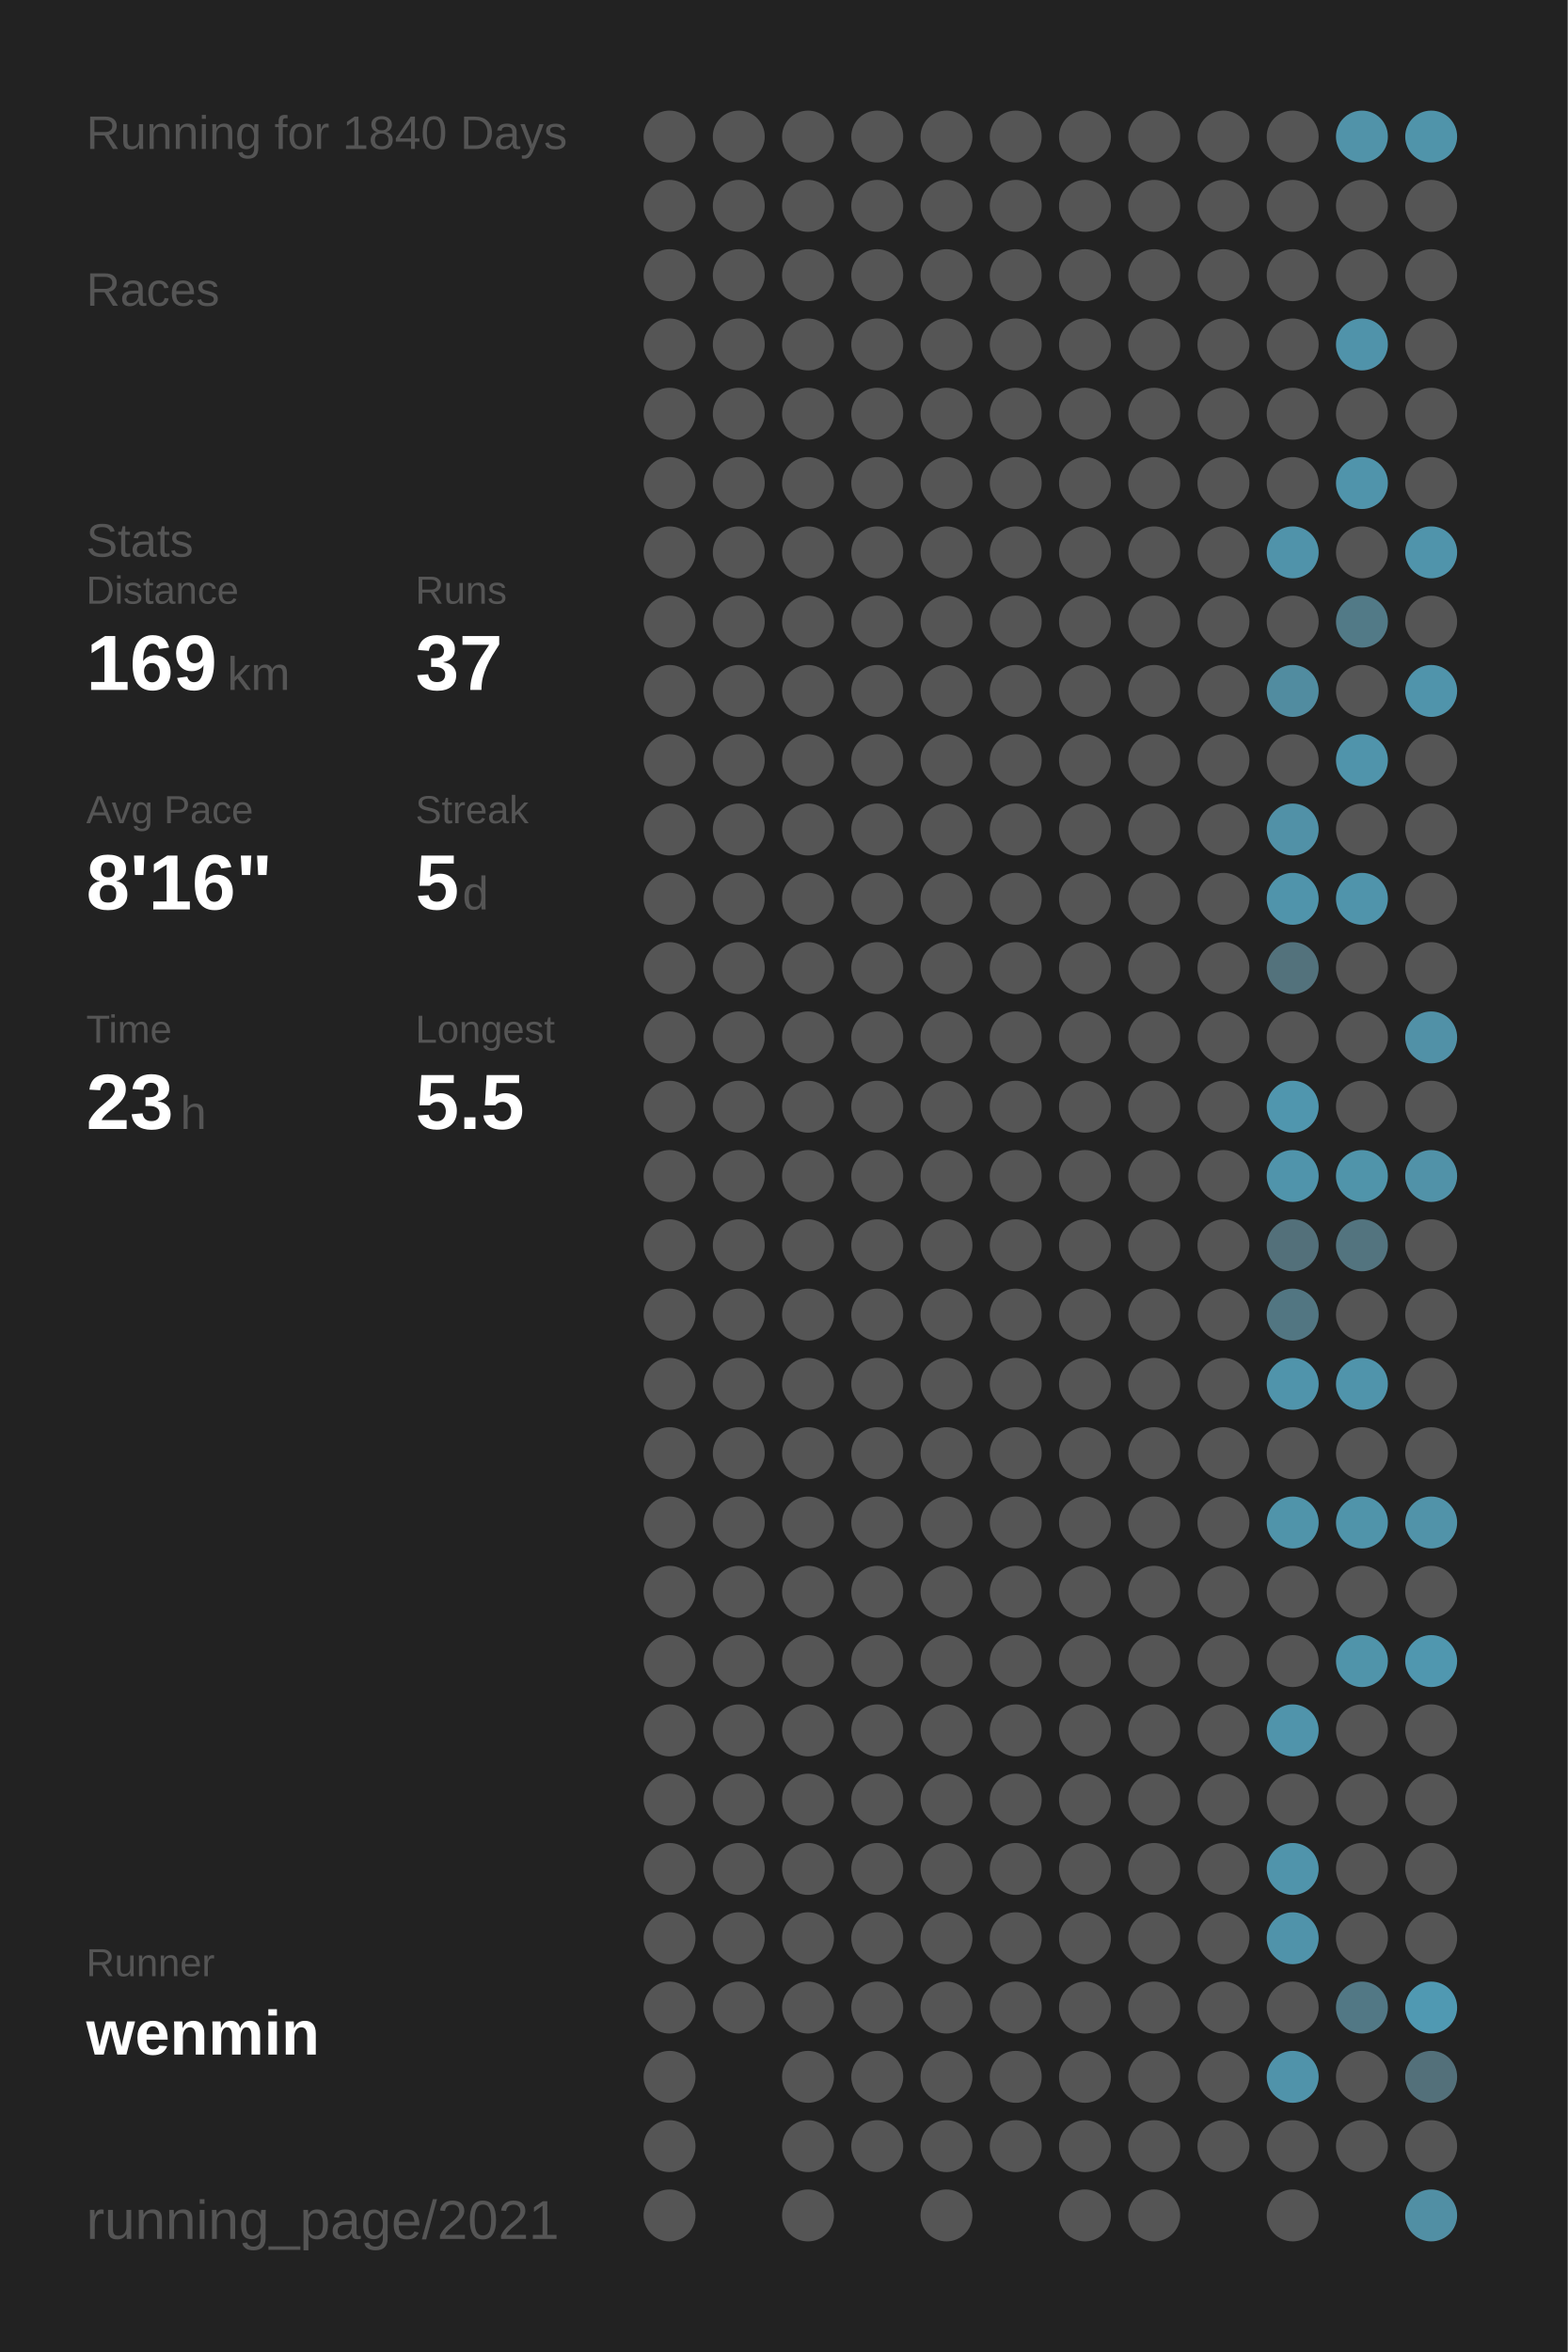
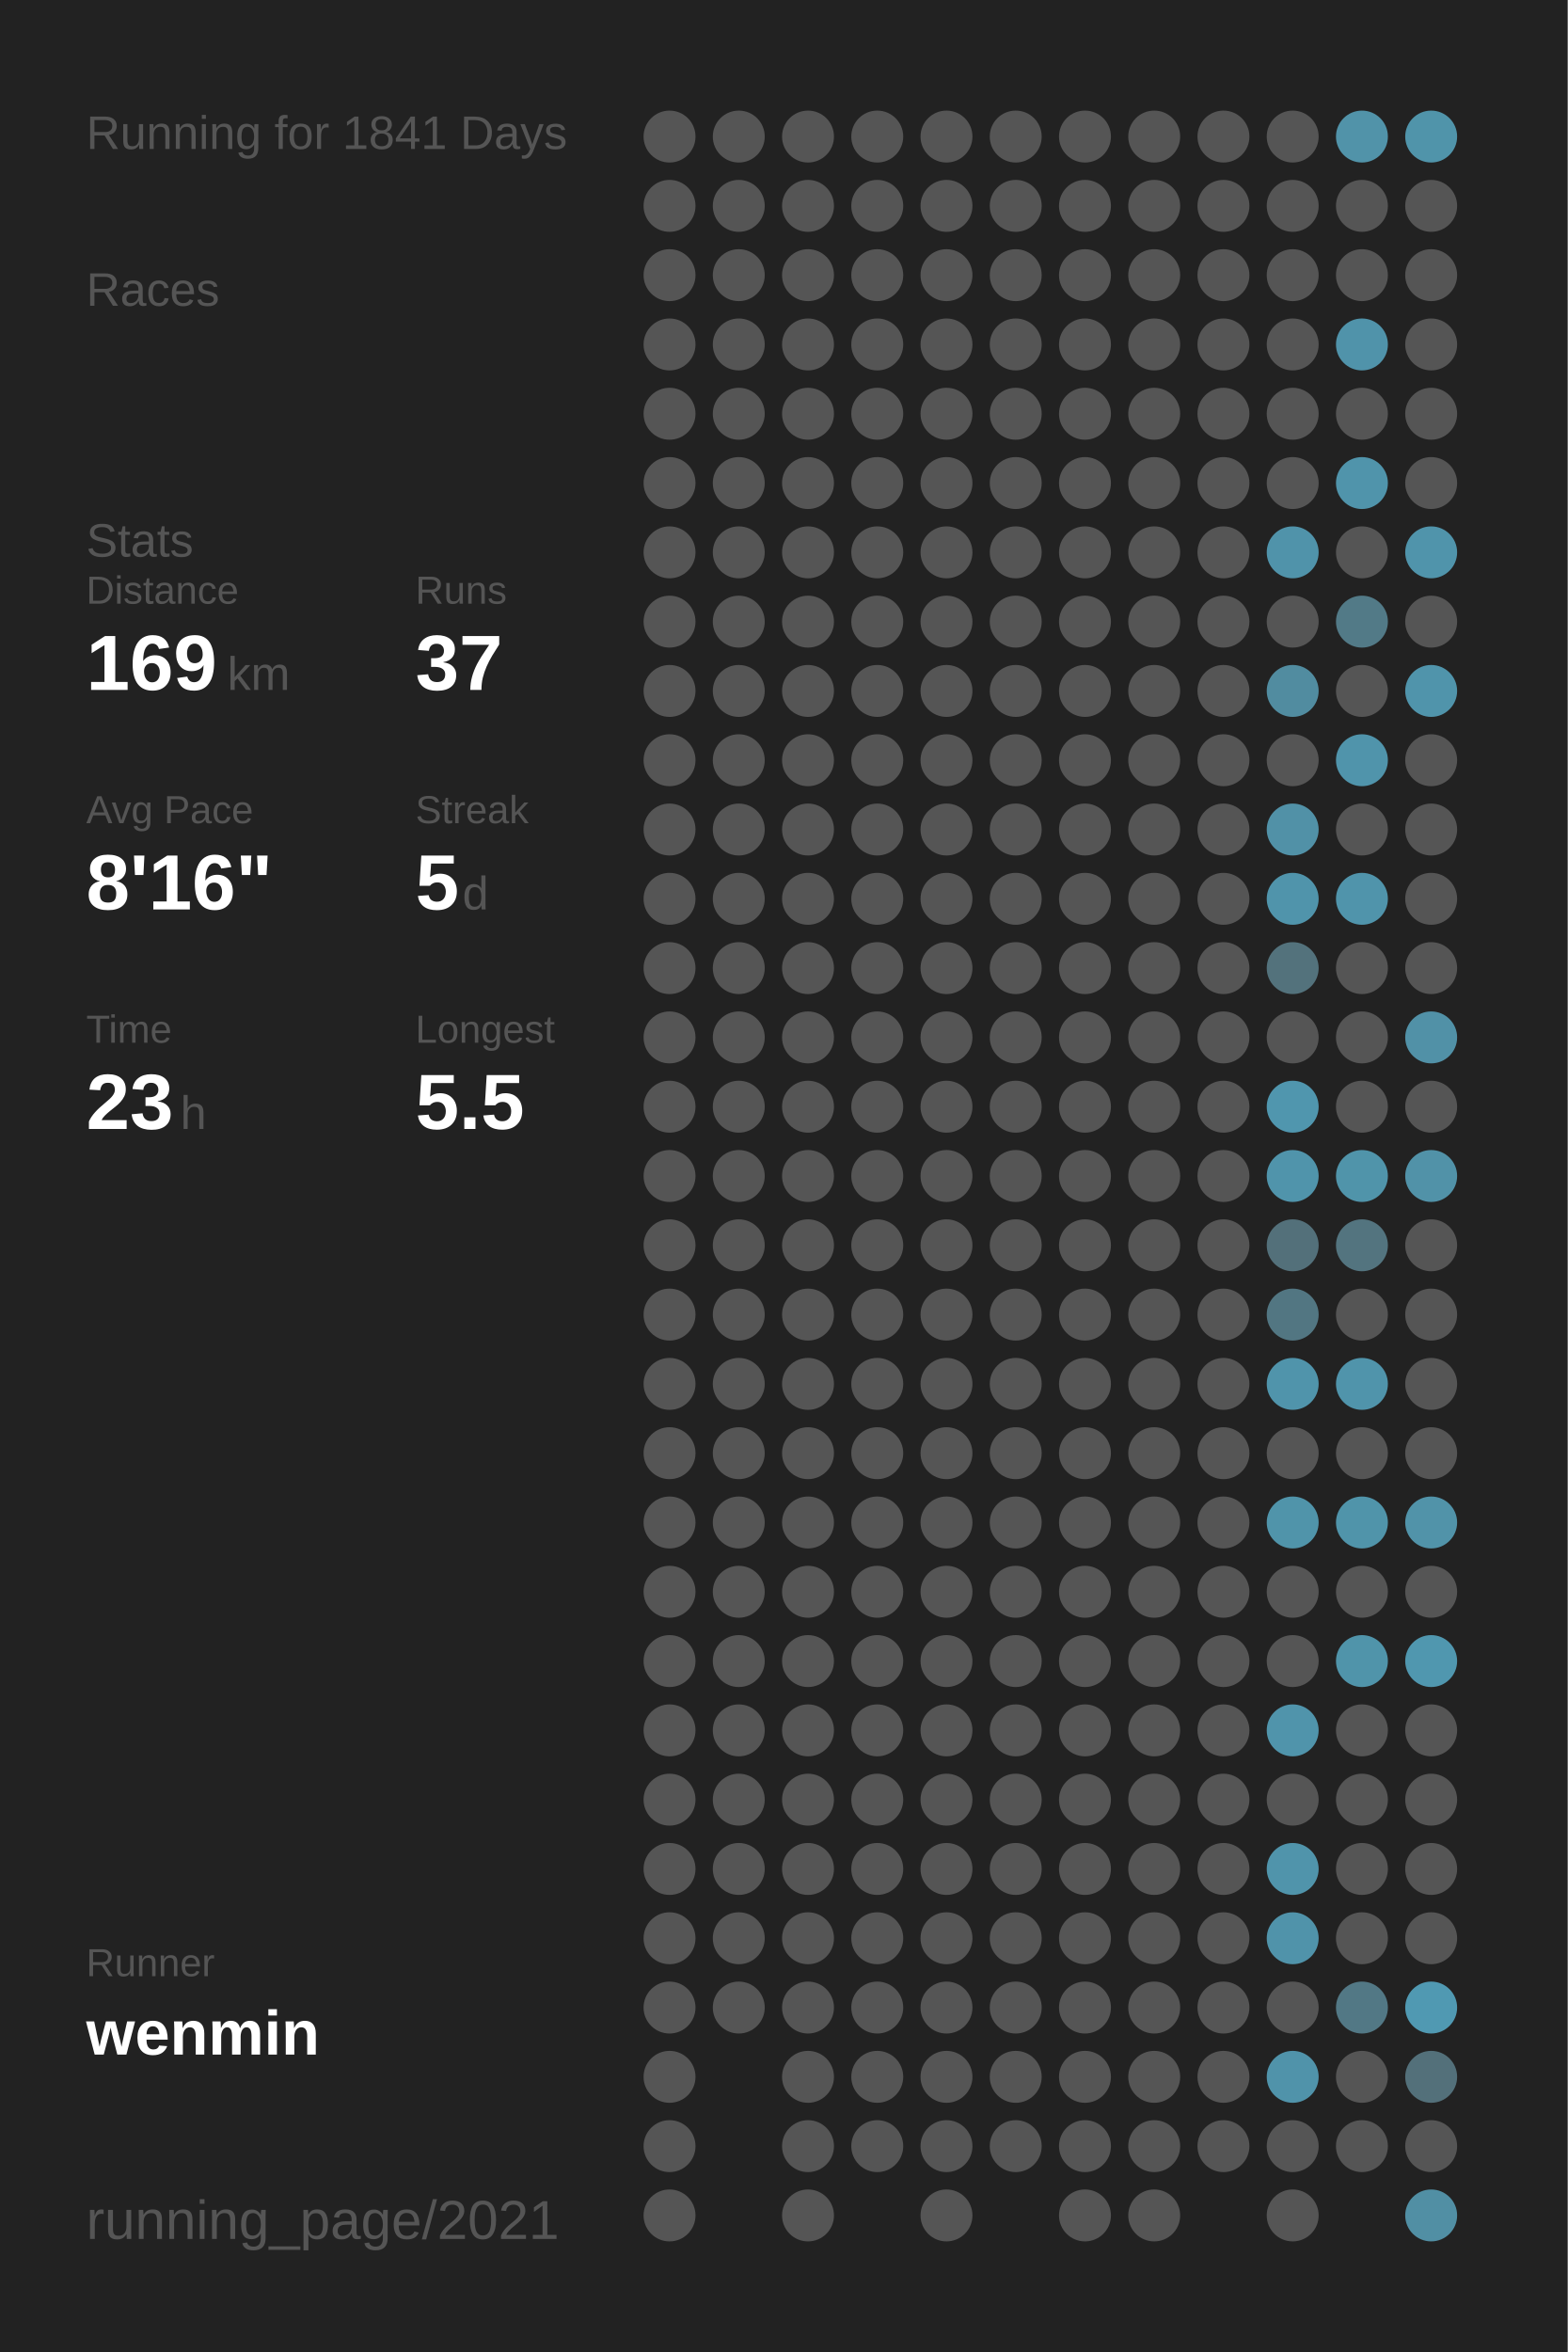
<svg xmlns="http://www.w3.org/2000/svg" baseProfile="full" height="300mm" version="1.1" viewBox="0,0,200,300" width="200mm">
  <defs />
  <rect fill="#222222" height="300" width="200" x="0" y="0" />
-   <text fill="#555555" style="font-size:6px; font-family:Arial;" x="11" y="19">Running for 1840 Days</text>
+   <text fill="#555555" style="font-size:6px; font-family:Arial;" x="11" y="19">Running for 1841 Days</text>
  <text fill="#555555" style="font-size:6px; font-family:Arial;" x="11" y="39">Races</text>
  <text fill="#555555" style="font-size:6px; font-family:Arial;" x="11" y="71">Stats</text>
  <text fill="#555555" style="font-size:5px; font-family:Arial;" x="11" y="77">Distance</text>
  <text fill="#FFFFFF" style="font-size:10px; font-family:Arial; font-weight:bold;" x="11" y="88">169</text>
  <text fill="#555555" style="font-size:6px; font-family:Arial;" x="29" y="88">km</text>
  <text fill="#555555" style="font-size:5px; font-family:Arial;" x="53" y="77">Runs</text>
  <text fill="#FFFFFF" style="font-size:10px; font-family:Arial; font-weight:bold;" x="53" y="88">37</text>
  <text fill="#555555" style="font-size:5px; font-family:Arial;" x="11" y="105">Avg Pace</text>
  <text fill="#FFFFFF" style="font-size:10px; font-family:Arial; font-weight:bold;" x="11" y="116">8'16"</text>
  <text fill="#555555" style="font-size:5px; font-family:Arial;" x="53" y="105">Streak</text>
  <text fill="#FFFFFF" style="font-size:10px; font-family:Arial; font-weight:bold;" x="53" y="116">5</text>
  <text fill="#555555" style="font-size:6px; font-family:Arial;" x="59" y="116">d</text>
  <text fill="#555555" style="font-size:5px; font-family:Arial;" x="11" y="133">Time</text>
  <text fill="#FFFFFF" style="font-size:10px; font-family:Arial; font-weight:bold;" x="11" y="144">23</text>
  <text fill="#555555" style="font-size:6px; font-family:Arial;" x="23" y="144">h</text>
  <text fill="#555555" style="font-size:5px; font-family:Arial;" x="53" y="133">Longest</text>
  <text fill="#FFFFFF" style="font-size:10px; font-family:Arial; font-weight:bold;" x="53" y="144">5.5</text>
  <text fill="#555555" style="font-size:5px; font-family:Arial;" x="11" y="252.065">Runner</text>
  <text fill="#FFFFFF" style="font-size:8px; font-family:Arial; font-weight:bold;" x="11" y="262.065">wenmin</text>
  <text fill="#555555" style="font-size:7px; font-family:Arial;" x="11" y="285.581">running_page/2021</text>
  <circle cx="85.417" cy="17.419" fill="#555555" r="3.312" />
  <circle cx="85.417" cy="26.258" fill="#555555" r="3.312" />
  <circle cx="85.417" cy="35.097" fill="#555555" r="3.312" />
  <circle cx="85.417" cy="43.935" fill="#555555" r="3.312" />
  <circle cx="85.417" cy="52.774" fill="#555555" r="3.312" />
  <circle cx="85.417" cy="61.613" fill="#555555" r="3.312" />
  <circle cx="85.417" cy="70.452" fill="#555555" r="3.312" />
  <circle cx="85.417" cy="79.29" fill="#555555" r="3.312" />
  <circle cx="85.417" cy="88.129" fill="#555555" r="3.312" />
  <circle cx="85.417" cy="96.968" fill="#555555" r="3.312" />
  <circle cx="85.417" cy="105.806" fill="#555555" r="3.312" />
  <circle cx="85.417" cy="114.645" fill="#555555" r="3.312" />
  <circle cx="85.417" cy="123.484" fill="#555555" r="3.312" />
  <circle cx="85.417" cy="132.323" fill="#555555" r="3.312" />
  <circle cx="85.417" cy="141.161" fill="#555555" r="3.312" />
  <circle cx="85.417" cy="150" fill="#555555" r="3.312" />
  <circle cx="85.417" cy="158.839" fill="#555555" r="3.312" />
  <circle cx="85.417" cy="167.677" fill="#555555" r="3.312" />
  <circle cx="85.417" cy="176.516" fill="#555555" r="3.312" />
  <circle cx="85.417" cy="185.355" fill="#555555" r="3.312" />
  <circle cx="85.417" cy="194.194" fill="#555555" r="3.312" />
  <circle cx="85.417" cy="203.032" fill="#555555" r="3.312" />
  <circle cx="85.417" cy="211.871" fill="#555555" r="3.312" />
  <circle cx="85.417" cy="220.71" fill="#555555" r="3.312" />
  <circle cx="85.417" cy="229.548" fill="#555555" r="3.312" />
  <circle cx="85.417" cy="238.387" fill="#555555" r="3.312" />
  <circle cx="85.417" cy="247.226" fill="#555555" r="3.312" />
  <circle cx="85.417" cy="256.065" fill="#555555" r="3.312" />
  <circle cx="85.417" cy="264.903" fill="#555555" r="3.312" />
  <circle cx="85.417" cy="273.742" fill="#555555" r="3.312" />
  <circle cx="85.417" cy="282.581" fill="#555555" r="3.312" />
  <circle cx="94.25" cy="17.419" fill="#555555" r="3.312" />
  <circle cx="94.25" cy="26.258" fill="#555555" r="3.312" />
  <circle cx="94.25" cy="35.097" fill="#555555" r="3.312" />
  <circle cx="94.25" cy="43.935" fill="#555555" r="3.312" />
  <circle cx="94.25" cy="52.774" fill="#555555" r="3.312" />
  <circle cx="94.25" cy="61.613" fill="#555555" r="3.312" />
  <circle cx="94.25" cy="70.452" fill="#555555" r="3.312" />
  <circle cx="94.25" cy="79.29" fill="#555555" r="3.312" />
  <circle cx="94.25" cy="88.129" fill="#555555" r="3.312" />
  <circle cx="94.25" cy="96.968" fill="#555555" r="3.312" />
  <circle cx="94.25" cy="105.806" fill="#555555" r="3.312" />
  <circle cx="94.25" cy="114.645" fill="#555555" r="3.312" />
  <circle cx="94.25" cy="123.484" fill="#555555" r="3.312" />
  <circle cx="94.25" cy="132.323" fill="#555555" r="3.312" />
  <circle cx="94.25" cy="141.161" fill="#555555" r="3.312" />
  <circle cx="94.25" cy="150" fill="#555555" r="3.312" />
  <circle cx="94.25" cy="158.839" fill="#555555" r="3.312" />
  <circle cx="94.25" cy="167.677" fill="#555555" r="3.312" />
  <circle cx="94.25" cy="176.516" fill="#555555" r="3.312" />
  <circle cx="94.25" cy="185.355" fill="#555555" r="3.312" />
  <circle cx="94.25" cy="194.194" fill="#555555" r="3.312" />
  <circle cx="94.25" cy="203.032" fill="#555555" r="3.312" />
  <circle cx="94.25" cy="211.871" fill="#555555" r="3.312" />
  <circle cx="94.25" cy="220.71" fill="#555555" r="3.312" />
  <circle cx="94.25" cy="229.548" fill="#555555" r="3.312" />
  <circle cx="94.25" cy="238.387" fill="#555555" r="3.312" />
  <circle cx="94.25" cy="247.226" fill="#555555" r="3.312" />
  <circle cx="94.25" cy="256.065" fill="#555555" r="3.312" />
  <circle cx="103.083" cy="17.419" fill="#555555" r="3.312" />
  <circle cx="103.083" cy="26.258" fill="#555555" r="3.312" />
  <circle cx="103.083" cy="35.097" fill="#555555" r="3.312" />
  <circle cx="103.083" cy="43.935" fill="#555555" r="3.312" />
  <circle cx="103.083" cy="52.774" fill="#555555" r="3.312" />
  <circle cx="103.083" cy="61.613" fill="#555555" r="3.312" />
  <circle cx="103.083" cy="70.452" fill="#555555" r="3.312" />
  <circle cx="103.083" cy="79.29" fill="#555555" r="3.312" />
  <circle cx="103.083" cy="88.129" fill="#555555" r="3.312" />
  <circle cx="103.083" cy="96.968" fill="#555555" r="3.312" />
  <circle cx="103.083" cy="105.806" fill="#555555" r="3.312" />
  <circle cx="103.083" cy="114.645" fill="#555555" r="3.312" />
  <circle cx="103.083" cy="123.484" fill="#555555" r="3.312" />
  <circle cx="103.083" cy="132.323" fill="#555555" r="3.312" />
  <circle cx="103.083" cy="141.161" fill="#555555" r="3.312" />
  <circle cx="103.083" cy="150" fill="#555555" r="3.312" />
  <circle cx="103.083" cy="158.839" fill="#555555" r="3.312" />
  <circle cx="103.083" cy="167.677" fill="#555555" r="3.312" />
  <circle cx="103.083" cy="176.516" fill="#555555" r="3.312" />
  <circle cx="103.083" cy="185.355" fill="#555555" r="3.312" />
  <circle cx="103.083" cy="194.194" fill="#555555" r="3.312" />
  <circle cx="103.083" cy="203.032" fill="#555555" r="3.312" />
  <circle cx="103.083" cy="211.871" fill="#555555" r="3.312" />
  <circle cx="103.083" cy="220.71" fill="#555555" r="3.312" />
  <circle cx="103.083" cy="229.548" fill="#555555" r="3.312" />
  <circle cx="103.083" cy="238.387" fill="#555555" r="3.312" />
  <circle cx="103.083" cy="247.226" fill="#555555" r="3.312" />
  <circle cx="103.083" cy="256.065" fill="#555555" r="3.312" />
  <circle cx="103.083" cy="264.903" fill="#555555" r="3.312" />
  <circle cx="103.083" cy="273.742" fill="#555555" r="3.312" />
  <circle cx="103.083" cy="282.581" fill="#555555" r="3.312" />
  <circle cx="111.917" cy="17.419" fill="#555555" r="3.312" />
  <circle cx="111.917" cy="26.258" fill="#555555" r="3.312" />
  <circle cx="111.917" cy="35.097" fill="#555555" r="3.312" />
  <circle cx="111.917" cy="43.935" fill="#555555" r="3.312" />
  <circle cx="111.917" cy="52.774" fill="#555555" r="3.312" />
  <circle cx="111.917" cy="61.613" fill="#555555" r="3.312" />
  <circle cx="111.917" cy="70.452" fill="#555555" r="3.312" />
  <circle cx="111.917" cy="79.29" fill="#555555" r="3.312" />
  <circle cx="111.917" cy="88.129" fill="#555555" r="3.312" />
  <circle cx="111.917" cy="96.968" fill="#555555" r="3.312" />
  <circle cx="111.917" cy="105.806" fill="#555555" r="3.312" />
  <circle cx="111.917" cy="114.645" fill="#555555" r="3.312" />
  <circle cx="111.917" cy="123.484" fill="#555555" r="3.312" />
  <circle cx="111.917" cy="132.323" fill="#555555" r="3.312" />
  <circle cx="111.917" cy="141.161" fill="#555555" r="3.312" />
  <circle cx="111.917" cy="150" fill="#555555" r="3.312" />
  <circle cx="111.917" cy="158.839" fill="#555555" r="3.312" />
  <circle cx="111.917" cy="167.677" fill="#555555" r="3.312" />
  <circle cx="111.917" cy="176.516" fill="#555555" r="3.312" />
  <circle cx="111.917" cy="185.355" fill="#555555" r="3.312" />
  <circle cx="111.917" cy="194.194" fill="#555555" r="3.312" />
  <circle cx="111.917" cy="203.032" fill="#555555" r="3.312" />
  <circle cx="111.917" cy="211.871" fill="#555555" r="3.312" />
  <circle cx="111.917" cy="220.71" fill="#555555" r="3.312" />
  <circle cx="111.917" cy="229.548" fill="#555555" r="3.312" />
  <circle cx="111.917" cy="238.387" fill="#555555" r="3.312" />
  <circle cx="111.917" cy="247.226" fill="#555555" r="3.312" />
  <circle cx="111.917" cy="256.065" fill="#555555" r="3.312" />
  <circle cx="111.917" cy="264.903" fill="#555555" r="3.312" />
  <circle cx="111.917" cy="273.742" fill="#555555" r="3.312" />
  <circle cx="120.75" cy="17.419" fill="#555555" r="3.312" />
  <circle cx="120.75" cy="26.258" fill="#555555" r="3.312" />
  <circle cx="120.75" cy="35.097" fill="#555555" r="3.312" />
  <circle cx="120.75" cy="43.935" fill="#555555" r="3.312" />
  <circle cx="120.75" cy="52.774" fill="#555555" r="3.312" />
  <circle cx="120.75" cy="61.613" fill="#555555" r="3.312" />
  <circle cx="120.75" cy="70.452" fill="#555555" r="3.312" />
  <circle cx="120.75" cy="79.29" fill="#555555" r="3.312" />
  <circle cx="120.75" cy="88.129" fill="#555555" r="3.312" />
  <circle cx="120.75" cy="96.968" fill="#555555" r="3.312" />
  <circle cx="120.75" cy="105.806" fill="#555555" r="3.312" />
  <circle cx="120.75" cy="114.645" fill="#555555" r="3.312" />
  <circle cx="120.75" cy="123.484" fill="#555555" r="3.312" />
  <circle cx="120.75" cy="132.323" fill="#555555" r="3.312" />
  <circle cx="120.75" cy="141.161" fill="#555555" r="3.312" />
  <circle cx="120.75" cy="150" fill="#555555" r="3.312" />
  <circle cx="120.75" cy="158.839" fill="#555555" r="3.312" />
  <circle cx="120.75" cy="167.677" fill="#555555" r="3.312" />
  <circle cx="120.75" cy="176.516" fill="#555555" r="3.312" />
  <circle cx="120.75" cy="185.355" fill="#555555" r="3.312" />
  <circle cx="120.75" cy="194.194" fill="#555555" r="3.312" />
  <circle cx="120.75" cy="203.032" fill="#555555" r="3.312" />
  <circle cx="120.75" cy="211.871" fill="#555555" r="3.312" />
  <circle cx="120.75" cy="220.71" fill="#555555" r="3.312" />
  <circle cx="120.75" cy="229.548" fill="#555555" r="3.312" />
  <circle cx="120.75" cy="238.387" fill="#555555" r="3.312" />
  <circle cx="120.75" cy="247.226" fill="#555555" r="3.312" />
  <circle cx="120.75" cy="256.065" fill="#555555" r="3.312" />
  <circle cx="120.75" cy="264.903" fill="#555555" r="3.312" />
  <circle cx="120.75" cy="273.742" fill="#555555" r="3.312" />
  <circle cx="120.75" cy="282.581" fill="#555555" r="3.312" />
  <circle cx="129.583" cy="17.419" fill="#555555" r="3.312" />
  <circle cx="129.583" cy="26.258" fill="#555555" r="3.312" />
  <circle cx="129.583" cy="35.097" fill="#555555" r="3.312" />
  <circle cx="129.583" cy="43.935" fill="#555555" r="3.312" />
  <circle cx="129.583" cy="52.774" fill="#555555" r="3.312" />
  <circle cx="129.583" cy="61.613" fill="#555555" r="3.312" />
  <circle cx="129.583" cy="70.452" fill="#555555" r="3.312" />
  <circle cx="129.583" cy="79.29" fill="#555555" r="3.312" />
  <circle cx="129.583" cy="88.129" fill="#555555" r="3.312" />
  <circle cx="129.583" cy="96.968" fill="#555555" r="3.312" />
  <circle cx="129.583" cy="105.806" fill="#555555" r="3.312" />
  <circle cx="129.583" cy="114.645" fill="#555555" r="3.312" />
  <circle cx="129.583" cy="123.484" fill="#555555" r="3.312" />
  <circle cx="129.583" cy="132.323" fill="#555555" r="3.312" />
  <circle cx="129.583" cy="141.161" fill="#555555" r="3.312" />
  <circle cx="129.583" cy="150" fill="#555555" r="3.312" />
  <circle cx="129.583" cy="158.839" fill="#555555" r="3.312" />
  <circle cx="129.583" cy="167.677" fill="#555555" r="3.312" />
  <circle cx="129.583" cy="176.516" fill="#555555" r="3.312" />
  <circle cx="129.583" cy="185.355" fill="#555555" r="3.312" />
  <circle cx="129.583" cy="194.194" fill="#555555" r="3.312" />
  <circle cx="129.583" cy="203.032" fill="#555555" r="3.312" />
  <circle cx="129.583" cy="211.871" fill="#555555" r="3.312" />
  <circle cx="129.583" cy="220.71" fill="#555555" r="3.312" />
  <circle cx="129.583" cy="229.548" fill="#555555" r="3.312" />
  <circle cx="129.583" cy="238.387" fill="#555555" r="3.312" />
  <circle cx="129.583" cy="247.226" fill="#555555" r="3.312" />
  <circle cx="129.583" cy="256.065" fill="#555555" r="3.312" />
  <circle cx="129.583" cy="264.903" fill="#555555" r="3.312" />
  <circle cx="129.583" cy="273.742" fill="#555555" r="3.312" />
  <circle cx="138.417" cy="17.419" fill="#555555" r="3.312" />
  <circle cx="138.417" cy="26.258" fill="#555555" r="3.312" />
  <circle cx="138.417" cy="35.097" fill="#555555" r="3.312" />
  <circle cx="138.417" cy="43.935" fill="#555555" r="3.312" />
  <circle cx="138.417" cy="52.774" fill="#555555" r="3.312" />
  <circle cx="138.417" cy="61.613" fill="#555555" r="3.312" />
  <circle cx="138.417" cy="70.452" fill="#555555" r="3.312" />
  <circle cx="138.417" cy="79.29" fill="#555555" r="3.312" />
  <circle cx="138.417" cy="88.129" fill="#555555" r="3.312" />
  <circle cx="138.417" cy="96.968" fill="#555555" r="3.312" />
  <circle cx="138.417" cy="105.806" fill="#555555" r="3.312" />
  <circle cx="138.417" cy="114.645" fill="#555555" r="3.312" />
  <circle cx="138.417" cy="123.484" fill="#555555" r="3.312" />
  <circle cx="138.417" cy="132.323" fill="#555555" r="3.312" />
  <circle cx="138.417" cy="141.161" fill="#555555" r="3.312" />
  <circle cx="138.417" cy="150" fill="#555555" r="3.312" />
  <circle cx="138.417" cy="158.839" fill="#555555" r="3.312" />
  <circle cx="138.417" cy="167.677" fill="#555555" r="3.312" />
  <circle cx="138.417" cy="176.516" fill="#555555" r="3.312" />
  <circle cx="138.417" cy="185.355" fill="#555555" r="3.312" />
  <circle cx="138.417" cy="194.194" fill="#555555" r="3.312" />
  <circle cx="138.417" cy="203.032" fill="#555555" r="3.312" />
  <circle cx="138.417" cy="211.871" fill="#555555" r="3.312" />
  <circle cx="138.417" cy="220.71" fill="#555555" r="3.312" />
  <circle cx="138.417" cy="229.548" fill="#555555" r="3.312" />
  <circle cx="138.417" cy="238.387" fill="#555555" r="3.312" />
  <circle cx="138.417" cy="247.226" fill="#555555" r="3.312" />
  <circle cx="138.417" cy="256.065" fill="#555555" r="3.312" />
  <circle cx="138.417" cy="264.903" fill="#555555" r="3.312" />
  <circle cx="138.417" cy="273.742" fill="#555555" r="3.312" />
  <circle cx="138.417" cy="282.581" fill="#555555" r="3.312" />
  <circle cx="147.25" cy="17.419" fill="#555555" r="3.312" />
  <circle cx="147.25" cy="26.258" fill="#555555" r="3.312" />
  <circle cx="147.25" cy="35.097" fill="#555555" r="3.312" />
  <circle cx="147.25" cy="43.935" fill="#555555" r="3.312" />
  <circle cx="147.25" cy="52.774" fill="#555555" r="3.312" />
  <circle cx="147.25" cy="61.613" fill="#555555" r="3.312" />
  <circle cx="147.25" cy="70.452" fill="#555555" r="3.312" />
  <circle cx="147.25" cy="79.29" fill="#555555" r="3.312" />
  <circle cx="147.25" cy="88.129" fill="#555555" r="3.312" />
  <circle cx="147.25" cy="96.968" fill="#555555" r="3.312" />
  <circle cx="147.25" cy="105.806" fill="#555555" r="3.312" />
  <circle cx="147.25" cy="114.645" fill="#555555" r="3.312" />
  <circle cx="147.25" cy="123.484" fill="#555555" r="3.312" />
  <circle cx="147.25" cy="132.323" fill="#555555" r="3.312" />
  <circle cx="147.25" cy="141.161" fill="#555555" r="3.312" />
  <circle cx="147.25" cy="150" fill="#555555" r="3.312" />
  <circle cx="147.25" cy="158.839" fill="#555555" r="3.312" />
  <circle cx="147.25" cy="167.677" fill="#555555" r="3.312" />
  <circle cx="147.25" cy="176.516" fill="#555555" r="3.312" />
  <circle cx="147.25" cy="185.355" fill="#555555" r="3.312" />
  <circle cx="147.25" cy="194.194" fill="#555555" r="3.312" />
  <circle cx="147.25" cy="203.032" fill="#555555" r="3.312" />
  <circle cx="147.25" cy="211.871" fill="#555555" r="3.312" />
  <circle cx="147.25" cy="220.71" fill="#555555" r="3.312" />
  <circle cx="147.25" cy="229.548" fill="#555555" r="3.312" />
  <circle cx="147.25" cy="238.387" fill="#555555" r="3.312" />
  <circle cx="147.25" cy="247.226" fill="#555555" r="3.312" />
  <circle cx="147.25" cy="256.065" fill="#555555" r="3.312" />
  <circle cx="147.25" cy="264.903" fill="#555555" r="3.312" />
  <circle cx="147.25" cy="273.742" fill="#555555" r="3.312" />
  <circle cx="147.25" cy="282.581" fill="#555555" r="3.312" />
  <circle cx="156.083" cy="17.419" fill="#555555" r="3.312" />
  <circle cx="156.083" cy="26.258" fill="#555555" r="3.312" />
  <circle cx="156.083" cy="35.097" fill="#555555" r="3.312" />
  <circle cx="156.083" cy="43.935" fill="#555555" r="3.312" />
  <circle cx="156.083" cy="52.774" fill="#555555" r="3.312" />
  <circle cx="156.083" cy="61.613" fill="#555555" r="3.312" />
  <circle cx="156.083" cy="70.452" fill="#555555" r="3.312" />
  <circle cx="156.083" cy="79.29" fill="#555555" r="3.312" />
  <circle cx="156.083" cy="88.129" fill="#555555" r="3.312" />
  <circle cx="156.083" cy="96.968" fill="#555555" r="3.312" />
  <circle cx="156.083" cy="105.806" fill="#555555" r="3.312" />
  <circle cx="156.083" cy="114.645" fill="#555555" r="3.312" />
  <circle cx="156.083" cy="123.484" fill="#555555" r="3.312" />
  <circle cx="156.083" cy="132.323" fill="#555555" r="3.312" />
  <circle cx="156.083" cy="141.161" fill="#555555" r="3.312" />
  <circle cx="156.083" cy="150" fill="#555555" r="3.312" />
  <circle cx="156.083" cy="158.839" fill="#555555" r="3.312" />
  <circle cx="156.083" cy="167.677" fill="#555555" r="3.312" />
  <circle cx="156.083" cy="176.516" fill="#555555" r="3.312" />
  <circle cx="156.083" cy="185.355" fill="#555555" r="3.312" />
  <circle cx="156.083" cy="194.194" fill="#555555" r="3.312" />
  <circle cx="156.083" cy="203.032" fill="#555555" r="3.312" />
  <circle cx="156.083" cy="211.871" fill="#555555" r="3.312" />
  <circle cx="156.083" cy="220.71" fill="#555555" r="3.312" />
  <circle cx="156.083" cy="229.548" fill="#555555" r="3.312" />
  <circle cx="156.083" cy="238.387" fill="#555555" r="3.312" />
  <circle cx="156.083" cy="247.226" fill="#555555" r="3.312" />
  <circle cx="156.083" cy="256.065" fill="#555555" r="3.312" />
  <circle cx="156.083" cy="264.903" fill="#555555" r="3.312" />
  <circle cx="156.083" cy="273.742" fill="#555555" r="3.312" />
  <circle cx="164.917" cy="17.419" fill="#555555" r="3.312" />
  <circle cx="164.917" cy="26.258" fill="#555555" r="3.312" />
  <circle cx="164.917" cy="35.097" fill="#555555" r="3.312" />
  <circle cx="164.917" cy="43.935" fill="#555555" r="3.312" />
  <circle cx="164.917" cy="52.774" fill="#555555" r="3.312" />
  <circle cx="164.917" cy="61.613" fill="#555555" r="3.312" />
  <circle cx="164.917" cy="70.452" fill="#5093aa" r="3.312" />
  <circle cx="164.917" cy="79.29" fill="#555555" r="3.312" />
  <circle cx="164.917" cy="88.129" fill="#518ca0" r="3.312" />
  <circle cx="164.917" cy="96.968" fill="#555555" r="3.312" />
  <circle cx="164.917" cy="105.806" fill="#5191a7" r="3.312" />
  <circle cx="164.917" cy="114.645" fill="#5094ab" r="3.312" />
  <circle cx="164.917" cy="123.484" fill="#53727c" r="3.312" />
  <circle cx="164.917" cy="132.323" fill="#555555" r="3.312" />
  <circle cx="164.917" cy="141.161" fill="#5096ae" r="3.312" />
  <circle cx="164.917" cy="150" fill="#5094ab" r="3.312" />
  <circle cx="164.917" cy="158.839" fill="#53707a" r="3.312" />
  <circle cx="164.917" cy="167.677" fill="#527682" r="3.312" />
  <circle cx="164.917" cy="176.516" fill="#5094ab" r="3.312" />
  <circle cx="164.917" cy="185.355" fill="#555555" r="3.312" />
  <circle cx="164.917" cy="194.194" fill="#5094aa" r="3.312" />
  <circle cx="164.917" cy="203.032" fill="#555555" r="3.312" />
  <circle cx="164.917" cy="211.871" fill="#555555" r="3.312" />
  <circle cx="164.917" cy="220.71" fill="#5094ab" r="3.312" />
  <circle cx="164.917" cy="229.548" fill="#555555" r="3.312" />
  <circle cx="164.917" cy="238.387" fill="#5094ab" r="3.312" />
  <circle cx="164.917" cy="247.226" fill="#5093aa" r="3.312" />
  <circle cx="164.917" cy="256.065" fill="#555555" r="3.312" />
  <circle cx="164.917" cy="264.903" fill="#5093aa" r="3.312" />
  <circle cx="164.917" cy="273.742" fill="#555555" r="3.312" />
  <circle cx="164.917" cy="282.581" fill="#555555" r="3.312" />
  <circle cx="173.75" cy="17.419" fill="#5193a9" r="3.312" />
  <circle cx="173.75" cy="26.258" fill="#555555" r="3.312" />
  <circle cx="173.75" cy="35.097" fill="#555555" r="3.312" />
  <circle cx="173.75" cy="43.935" fill="#5093aa" r="3.312" />
  <circle cx="173.75" cy="52.774" fill="#555555" r="3.312" />
  <circle cx="173.75" cy="61.613" fill="#5094ab" r="3.312" />
  <circle cx="173.75" cy="70.452" fill="#555555" r="3.312" />
  <circle cx="173.75" cy="79.29" fill="#527a87" r="3.312" />
  <circle cx="173.75" cy="88.129" fill="#555555" r="3.312" />
  <circle cx="173.75" cy="96.968" fill="#5094ab" r="3.312" />
  <circle cx="173.75" cy="105.806" fill="#555555" r="3.312" />
  <circle cx="173.75" cy="114.645" fill="#5094ab" r="3.312" />
  <circle cx="173.75" cy="123.484" fill="#555555" r="3.312" />
  <circle cx="173.75" cy="132.323" fill="#555555" r="3.312" />
  <circle cx="173.75" cy="141.161" fill="#555555" r="3.312" />
  <circle cx="173.75" cy="150" fill="#5094aa" r="3.312" />
  <circle cx="173.75" cy="158.839" fill="#53747f" r="3.312" />
  <circle cx="173.75" cy="167.677" fill="#555555" r="3.312" />
  <circle cx="173.75" cy="176.516" fill="#5094ab" r="3.312" />
  <circle cx="173.75" cy="185.355" fill="#555555" r="3.312" />
  <circle cx="173.75" cy="194.194" fill="#5094aa" r="3.312" />
  <circle cx="173.75" cy="203.032" fill="#555555" r="3.312" />
  <circle cx="173.75" cy="211.871" fill="#5094aa" r="3.312" />
  <circle cx="173.75" cy="220.71" fill="#555555" r="3.312" />
  <circle cx="173.75" cy="229.548" fill="#555555" r="3.312" />
  <circle cx="173.75" cy="238.387" fill="#555555" r="3.312" />
  <circle cx="173.75" cy="247.226" fill="#555555" r="3.312" />
  <circle cx="173.75" cy="256.065" fill="#527885" r="3.312" />
  <circle cx="173.75" cy="264.903" fill="#555555" r="3.312" />
  <circle cx="173.75" cy="273.742" fill="#555555" r="3.312" />
  <circle cx="182.583" cy="17.419" fill="#5094aa" r="3.312" />
  <circle cx="182.583" cy="26.258" fill="#555555" r="3.312" />
  <circle cx="182.583" cy="35.097" fill="#555555" r="3.312" />
  <circle cx="182.583" cy="43.935" fill="#555555" r="3.312" />
  <circle cx="182.583" cy="52.774" fill="#555555" r="3.312" />
  <circle cx="182.583" cy="61.613" fill="#555555" r="3.312" />
  <circle cx="182.583" cy="70.452" fill="#5094ab" r="3.312" />
  <circle cx="182.583" cy="79.29" fill="#555555" r="3.312" />
  <circle cx="182.583" cy="88.129" fill="#5094ab" r="3.312" />
  <circle cx="182.583" cy="96.968" fill="#555555" r="3.312" />
  <circle cx="182.583" cy="105.806" fill="#555555" r="3.312" />
  <circle cx="182.583" cy="114.645" fill="#555555" r="3.312" />
  <circle cx="182.583" cy="123.484" fill="#555555" r="3.312" />
  <circle cx="182.583" cy="132.323" fill="#5191a7" r="3.312" />
  <circle cx="182.583" cy="141.161" fill="#555555" r="3.312" />
  <circle cx="182.583" cy="150" fill="#5192a8" r="3.312" />
  <circle cx="182.583" cy="158.839" fill="#555555" r="3.312" />
  <circle cx="182.583" cy="167.677" fill="#555555" r="3.312" />
  <circle cx="182.583" cy="176.516" fill="#555555" r="3.312" />
  <circle cx="182.583" cy="185.355" fill="#555555" r="3.312" />
  <circle cx="182.583" cy="194.194" fill="#5193a9" r="3.312" />
  <circle cx="182.583" cy="203.032" fill="#555555" r="3.312" />
  <circle cx="182.583" cy="211.871" fill="#5097af" r="3.312" />
  <circle cx="182.583" cy="220.71" fill="#555555" r="3.312" />
  <circle cx="182.583" cy="229.548" fill="#555555" r="3.312" />
  <circle cx="182.583" cy="238.387" fill="#555555" r="3.312" />
  <circle cx="182.583" cy="247.226" fill="#555555" r="3.312" />
  <circle cx="182.583" cy="256.065" fill="#5099b2" r="3.312" />
  <circle cx="182.583" cy="264.903" fill="#53707a" r="3.312" />
  <circle cx="182.583" cy="273.742" fill="#555555" r="3.312" />
  <circle cx="182.583" cy="282.581" fill="#518fa4" r="3.312" />
</svg>
